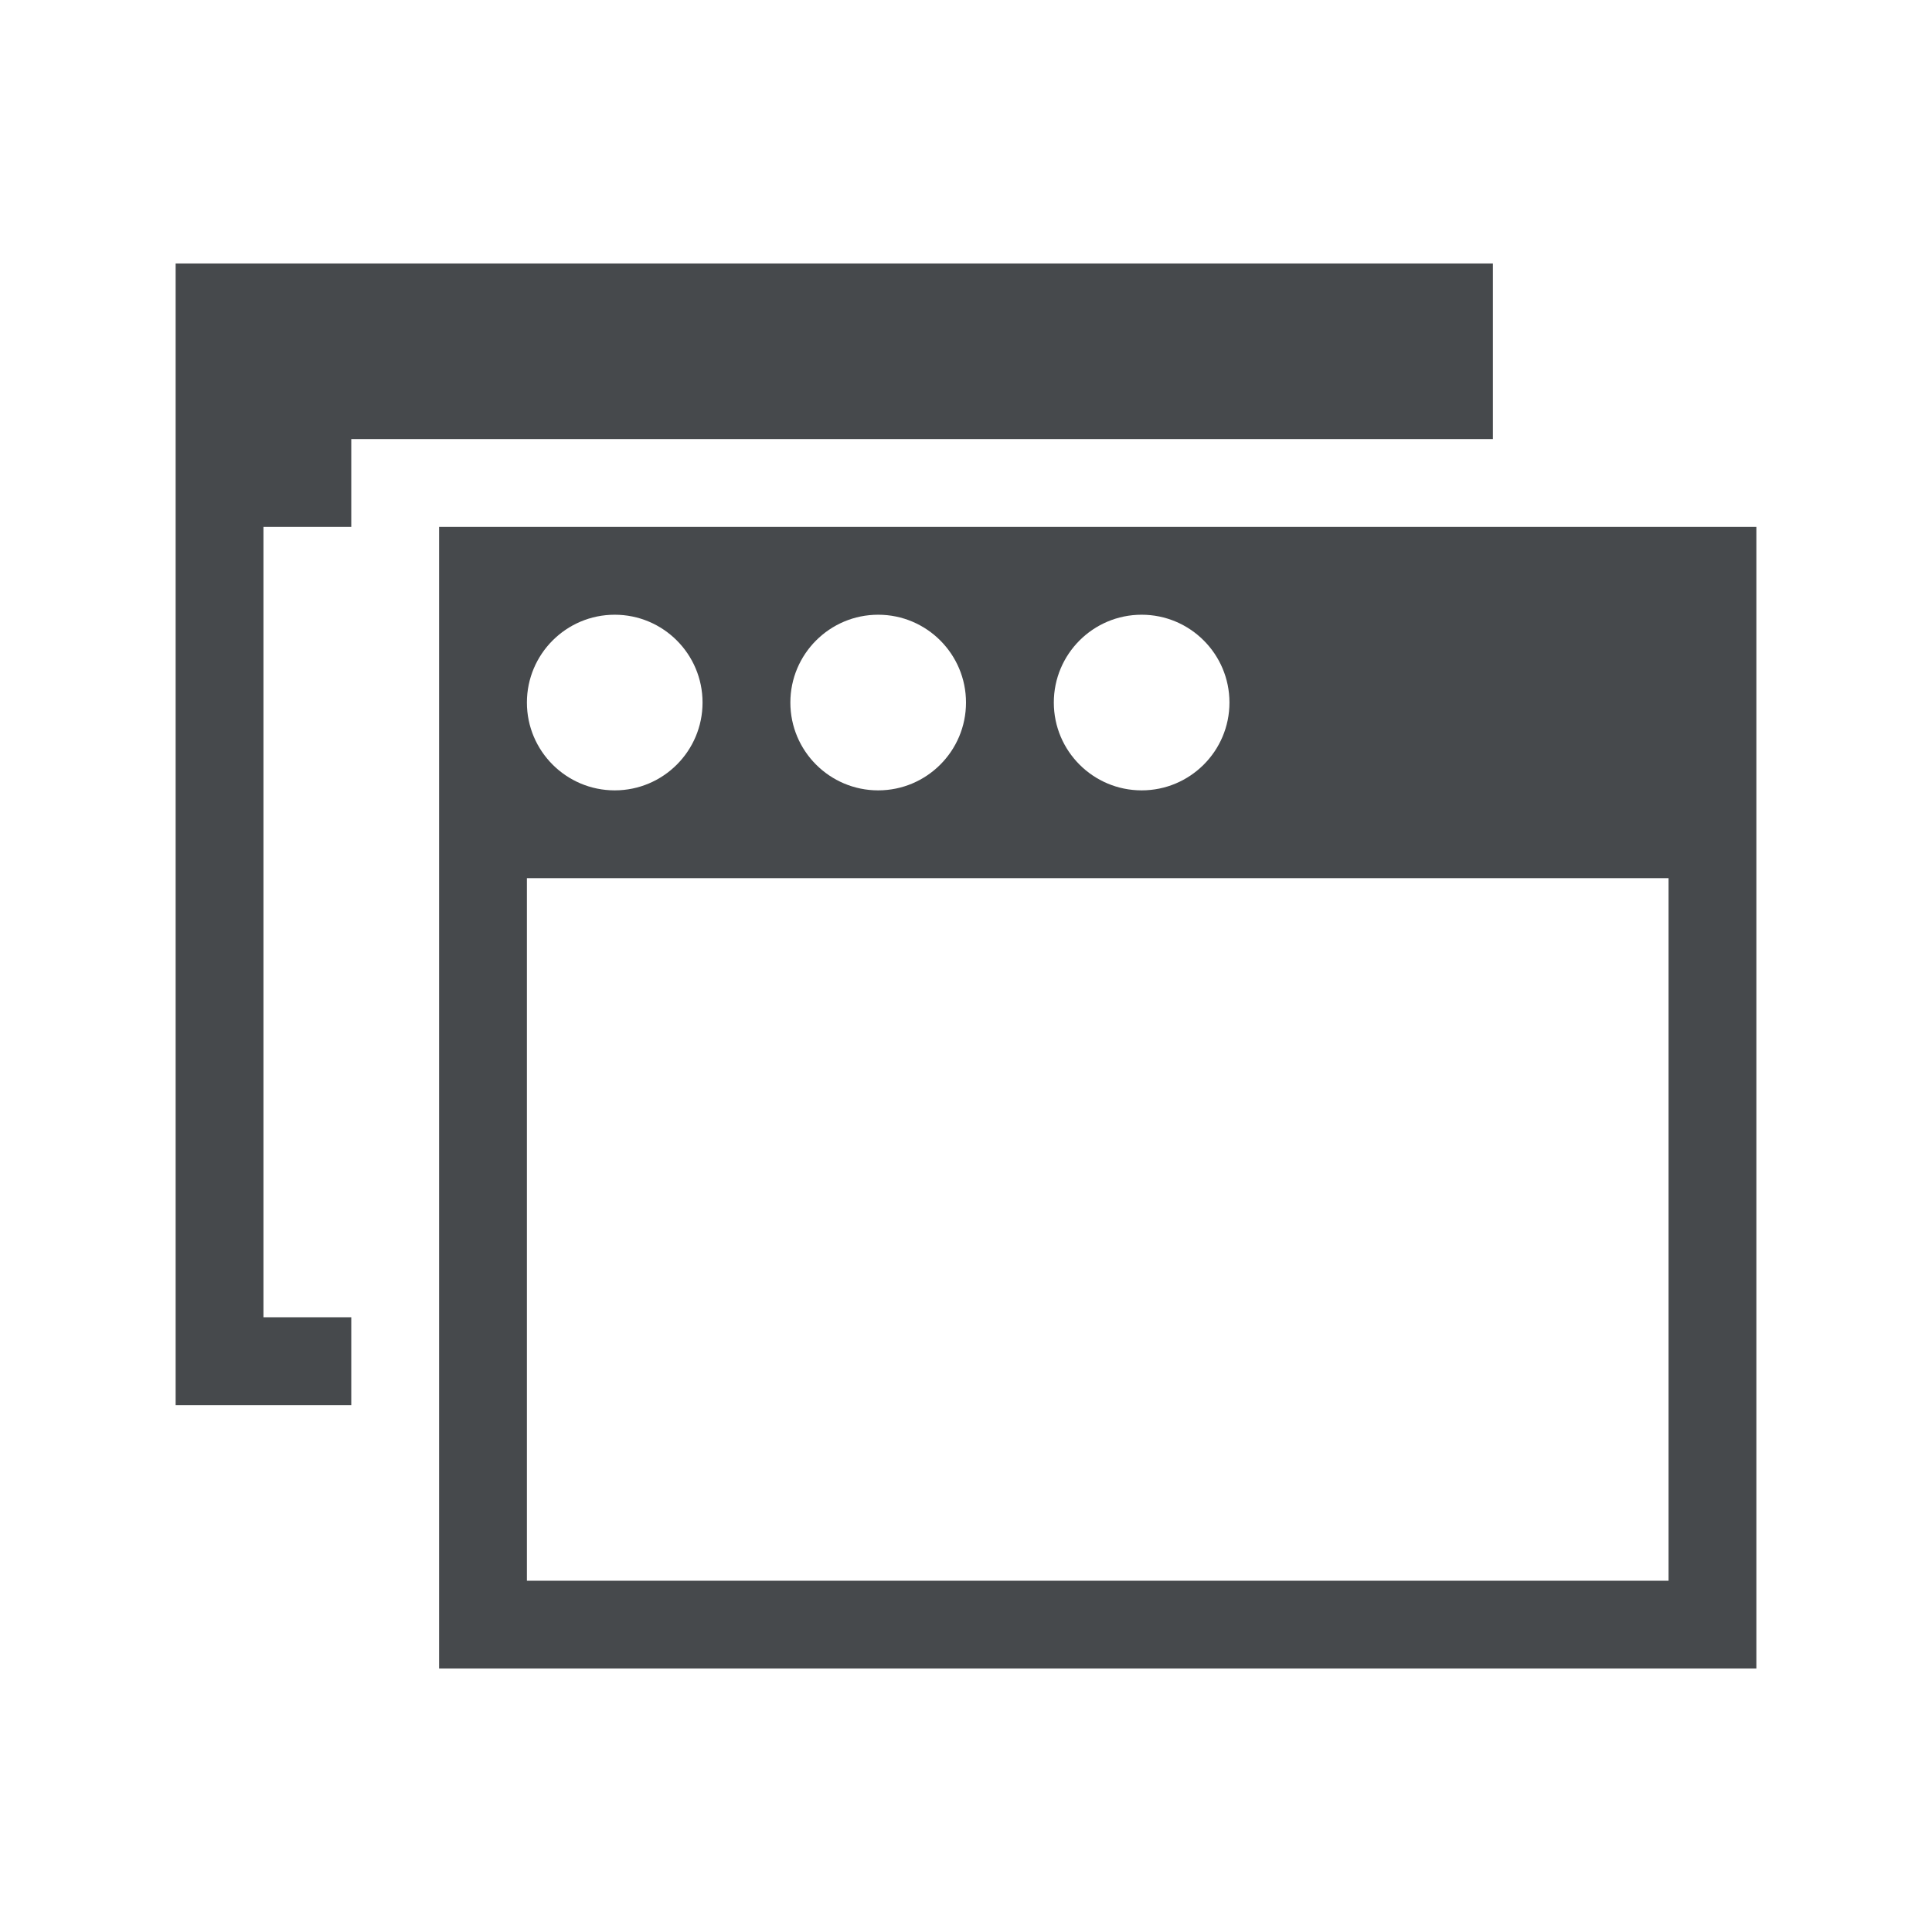
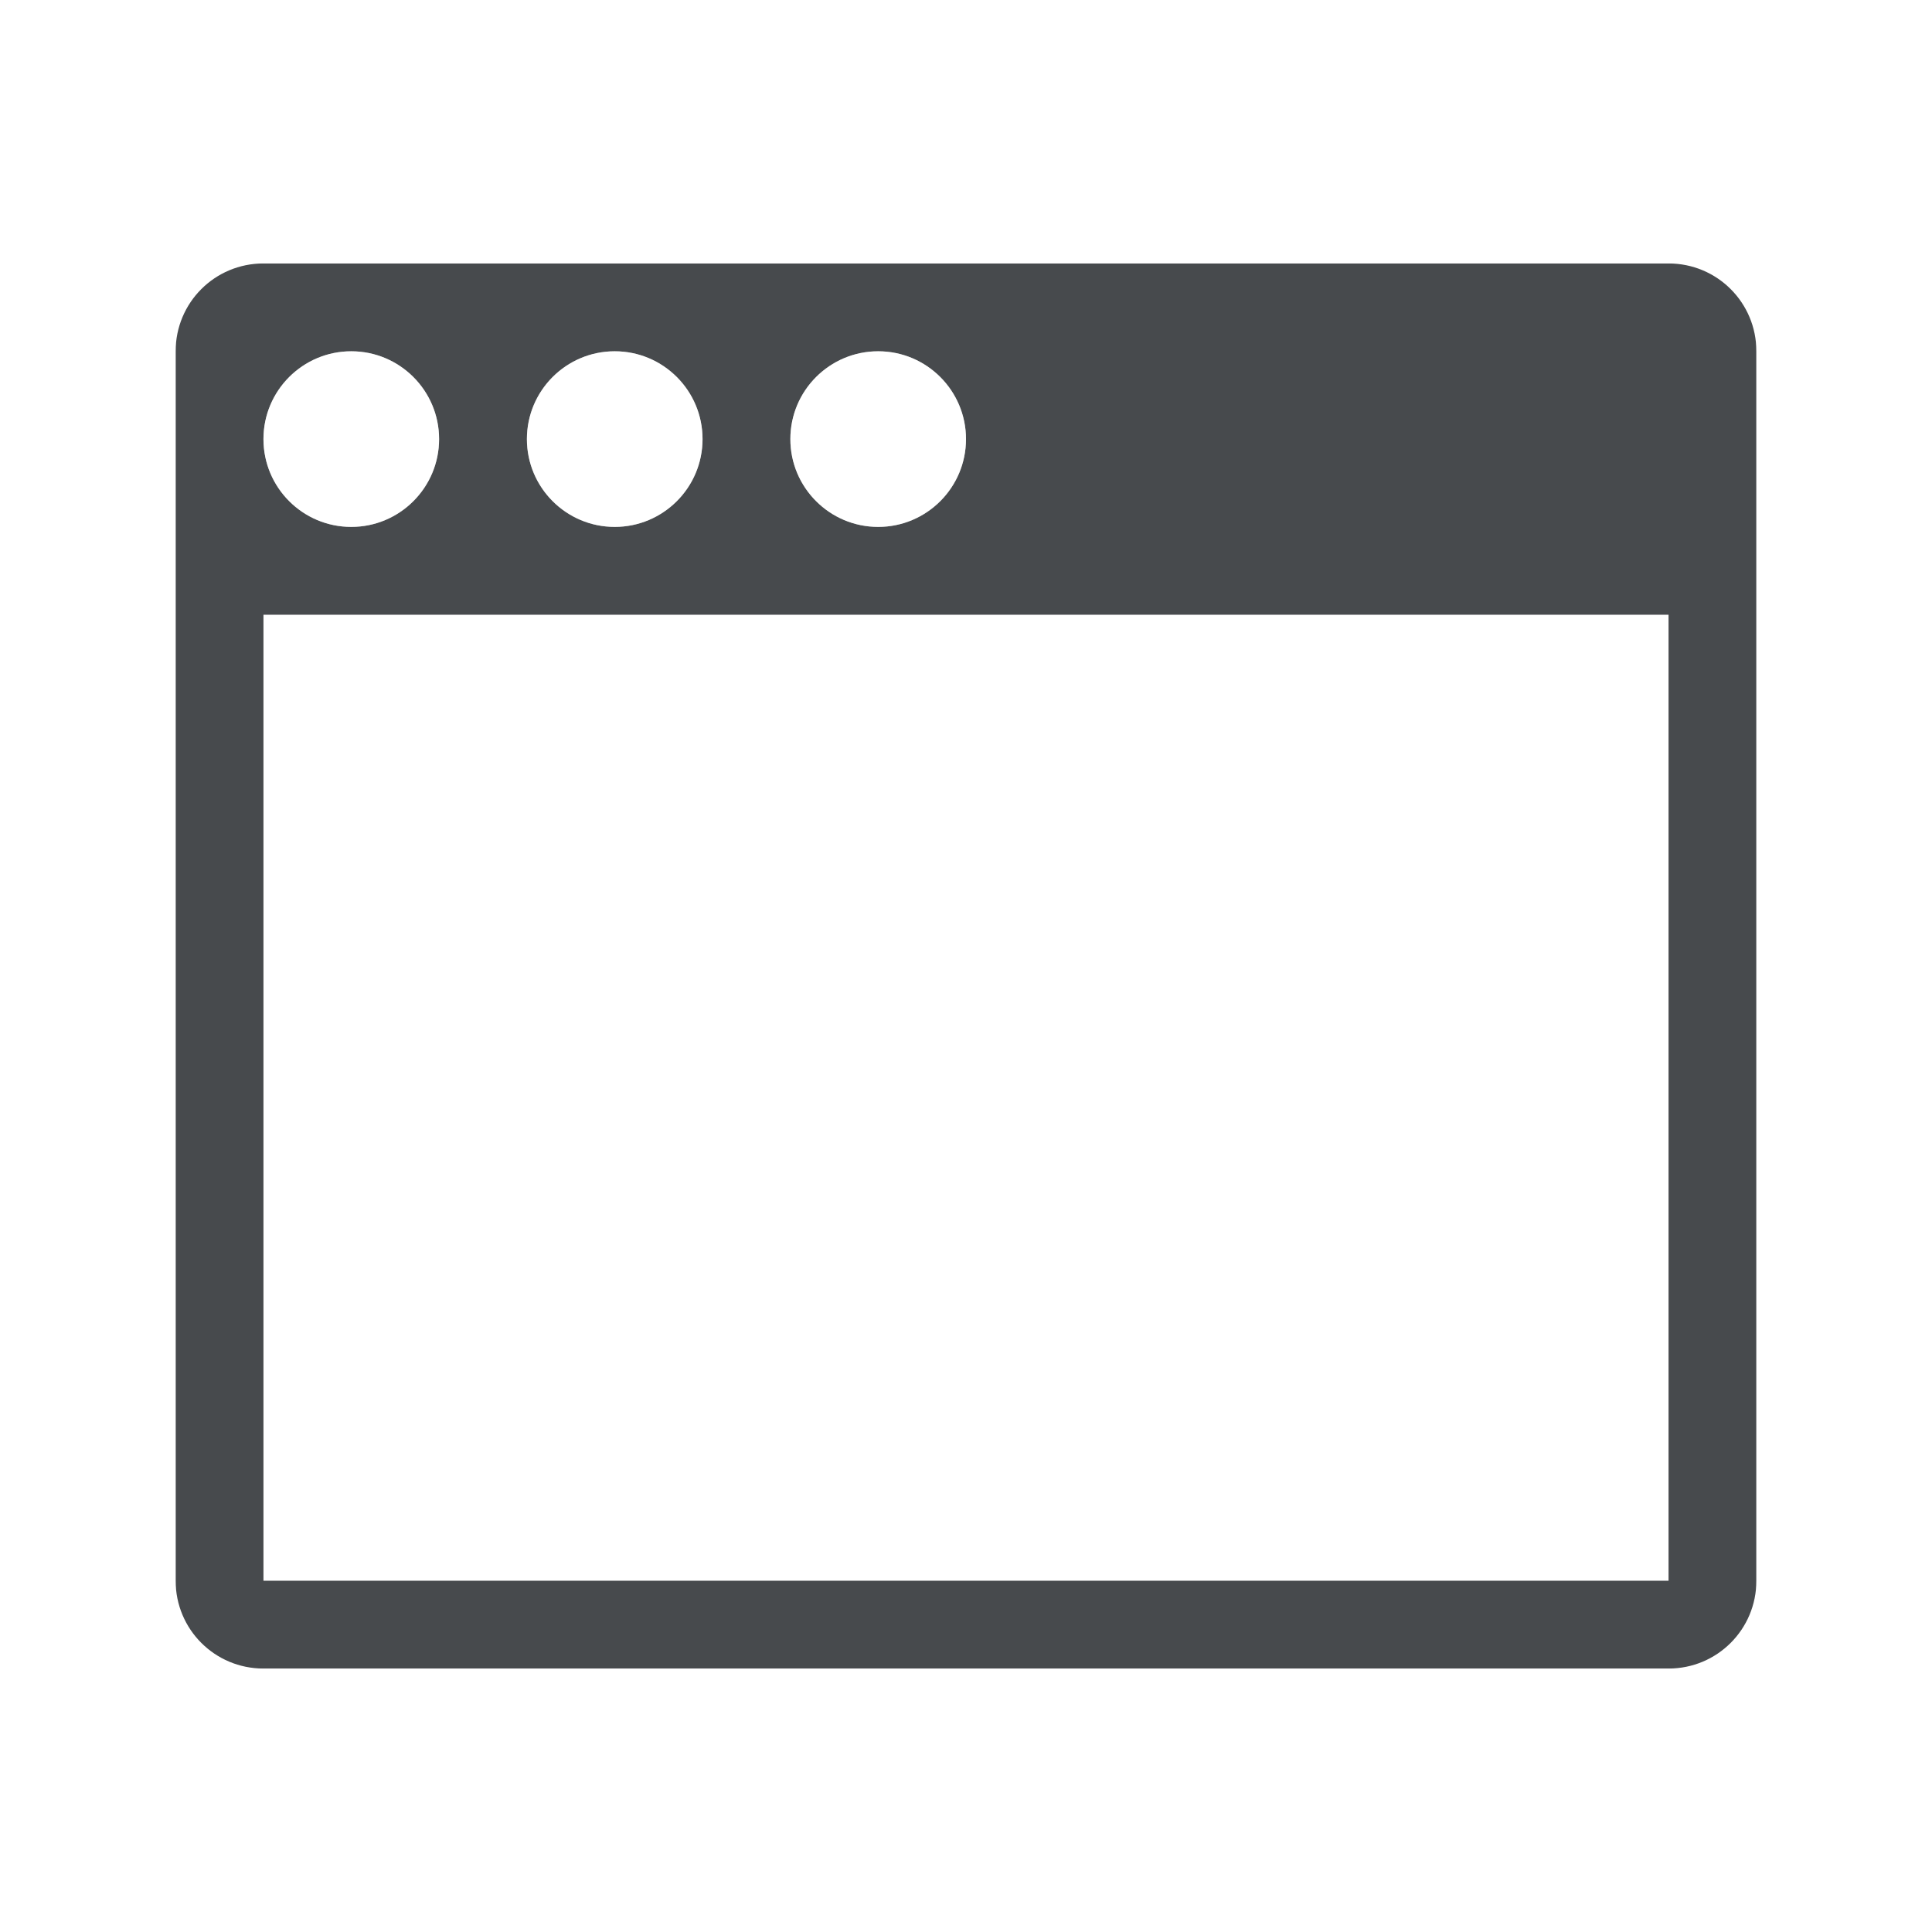
<svg xmlns="http://www.w3.org/2000/svg" id="d" width="22" height="22" version="1.1">
  <defs id="c">
    <style id="current-color-scheme" type="text/css">.ColorScheme-Text {color:#090d11;}.ColorScheme-Background{color:#ffffff;}</style>
  </defs>
-   <path id="b" class="ColorScheme-Background" d="m1 2v15l3-1e-5v-1h-2l-1.95e-5 -13 15-1e-5v2h1l-2e-5 -3zm3 3v15h17v-15zm1 1h15v13h-15zm2 1c-0.552 0-1 0.448-1 1s0.448 1 1 1 1-0.448 1-1-0.448-1-1-1zm3 0c-0.552 0-1 0.448-1 1s0.448 1 1 1 1-0.448 1-1-0.448-1-1-1zm3 0c-0.552 0-1 0.448-1 1s0.448 1 1 1 1-0.448 1-1-0.448-1-1-1z" style="fill-opacity:.5;fill:currentColor" />
-   <path id="e" class="ColorScheme-Text" d="m2 3v13l2-1e-5v-1h-1v-9h1v-1l13 1e-5v-2zm3 3v13h15v-13zm2 1c0.552 0 1 0.448 1 1s-0.448 1-1 1-1-0.448-1-1 0.448-1 1-1zm3 0c0.552 0 1 0.448 1 1s-0.448 1-1 1-1-0.448-1-1 0.448-1 1-1zm3 0c0.552 0 1 0.448 1 1s-0.448 1-1 1-1-0.448-1-1 0.448-1 1-1zm-7 3h13v8h-13z" style="fill-opacity:.75;fill:currentColor" />
+   <path id="e" class="ColorScheme-Text" d="m3 3c-0.554 0-1 0.446-1 1v14c0 0.554 0.446 1 1 1h16c0.554 0 1-0.446 1-1v-14c0-0.554-0.446-1-1-1zm1 1c0.552 0 1 0.448 1 1s-0.448 1-1 1-1-0.448-1-1 0.448-1 1-1zm3 0c0.552 0 1 0.448 1 1s-0.448 1-1 1-1-0.448-1-1 0.448-1 1-1zm3 0c0.552 0 1 0.448 1 1s-0.448 1-1 1-1-0.448-1-1 0.448-1 1-1zm-7 3h16v11h-16z" style="color:#090d11;fill:currentColor;opacity:.75" />
+   <path id="b" class="ColorScheme-Background" d="m2 2c-0.554 0-1 0.446-1 1v16c0 0.554 0.446 1 1 1h18c0.554 0 1-0.446 1-1v-16c0-0.554-0.446-1-1-1zm0 1h18v16h-18zm2 1c-0.552 0-1 0.448-1 1s0.448 1 1 1 1-0.448 1-1-0.448-1-1-1zm3 0c-0.552 0-1 0.448-1 1s0.448 1 1 1 1-0.448 1-1-0.448-1-1-1zm3 0c-0.552 0-1 0.448-1 1s0.448 1 1 1 1-0.448 1-1-0.448-1-1-1z" style="color:#ffffff;fill:currentColor;opacity:.5" />
</svg>
